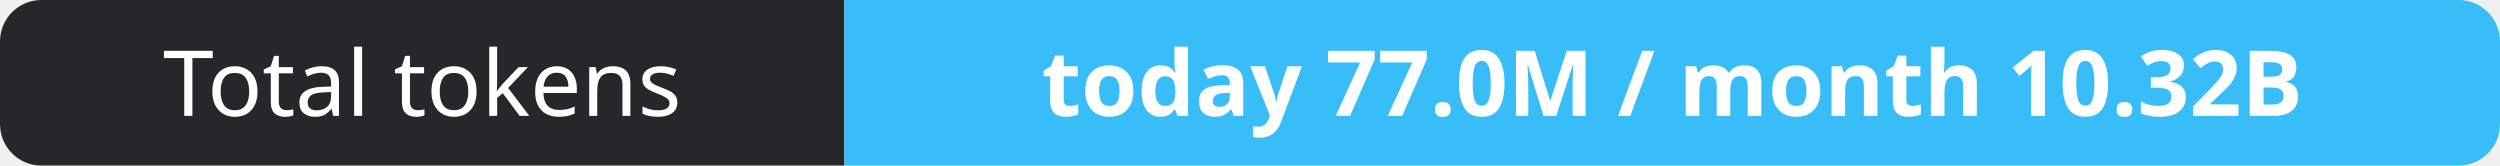
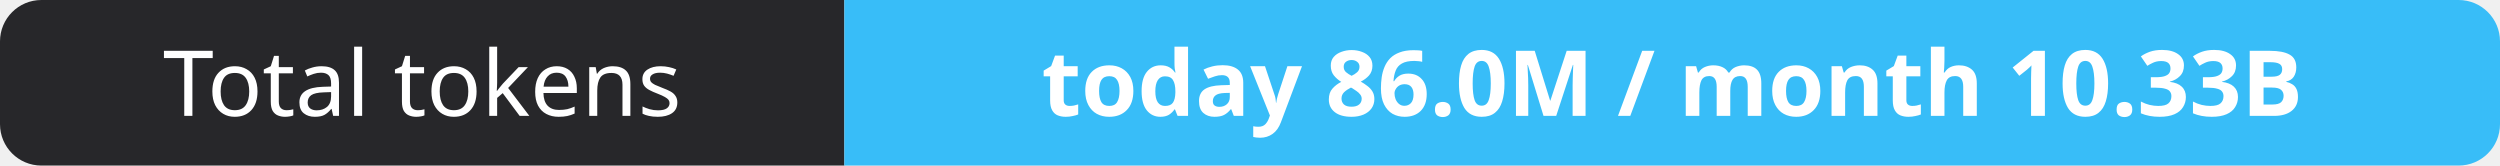
- <svg xmlns="http://www.w3.org/2000/svg" width="302" height="20" role="img" aria-label="Total tokens: today 77.0M / month 10.32B">
+ <svg xmlns="http://www.w3.org/2000/svg" width="302" height="20" role="img" aria-label="Total tokens: today 86.0M / month 10.33B">
  <clipPath id="r">
    <rect width="302" height="20" rx="5" fill="#fff" />
  </clipPath>
  <g clip-path="url(#r)">
    <rect width="102" height="20" fill="#27272a" />
    <rect x="102" width="200" height="20" fill="#38bdf8" />
  </g>
  <g fill="#fff" text-anchor="middle" font-family="Verdana,Geneva,sans-serif" font-size="11">
    <text x="51.0" y="14">Total tokens</text>
-     <text x="202.0" y="14" font-weight="700">today 77.0M / month 10.32B</text>
+     <text x="202.0" y="14" font-weight="700">today 86.0M / month 10.33B</text>
  </g>
</svg>
